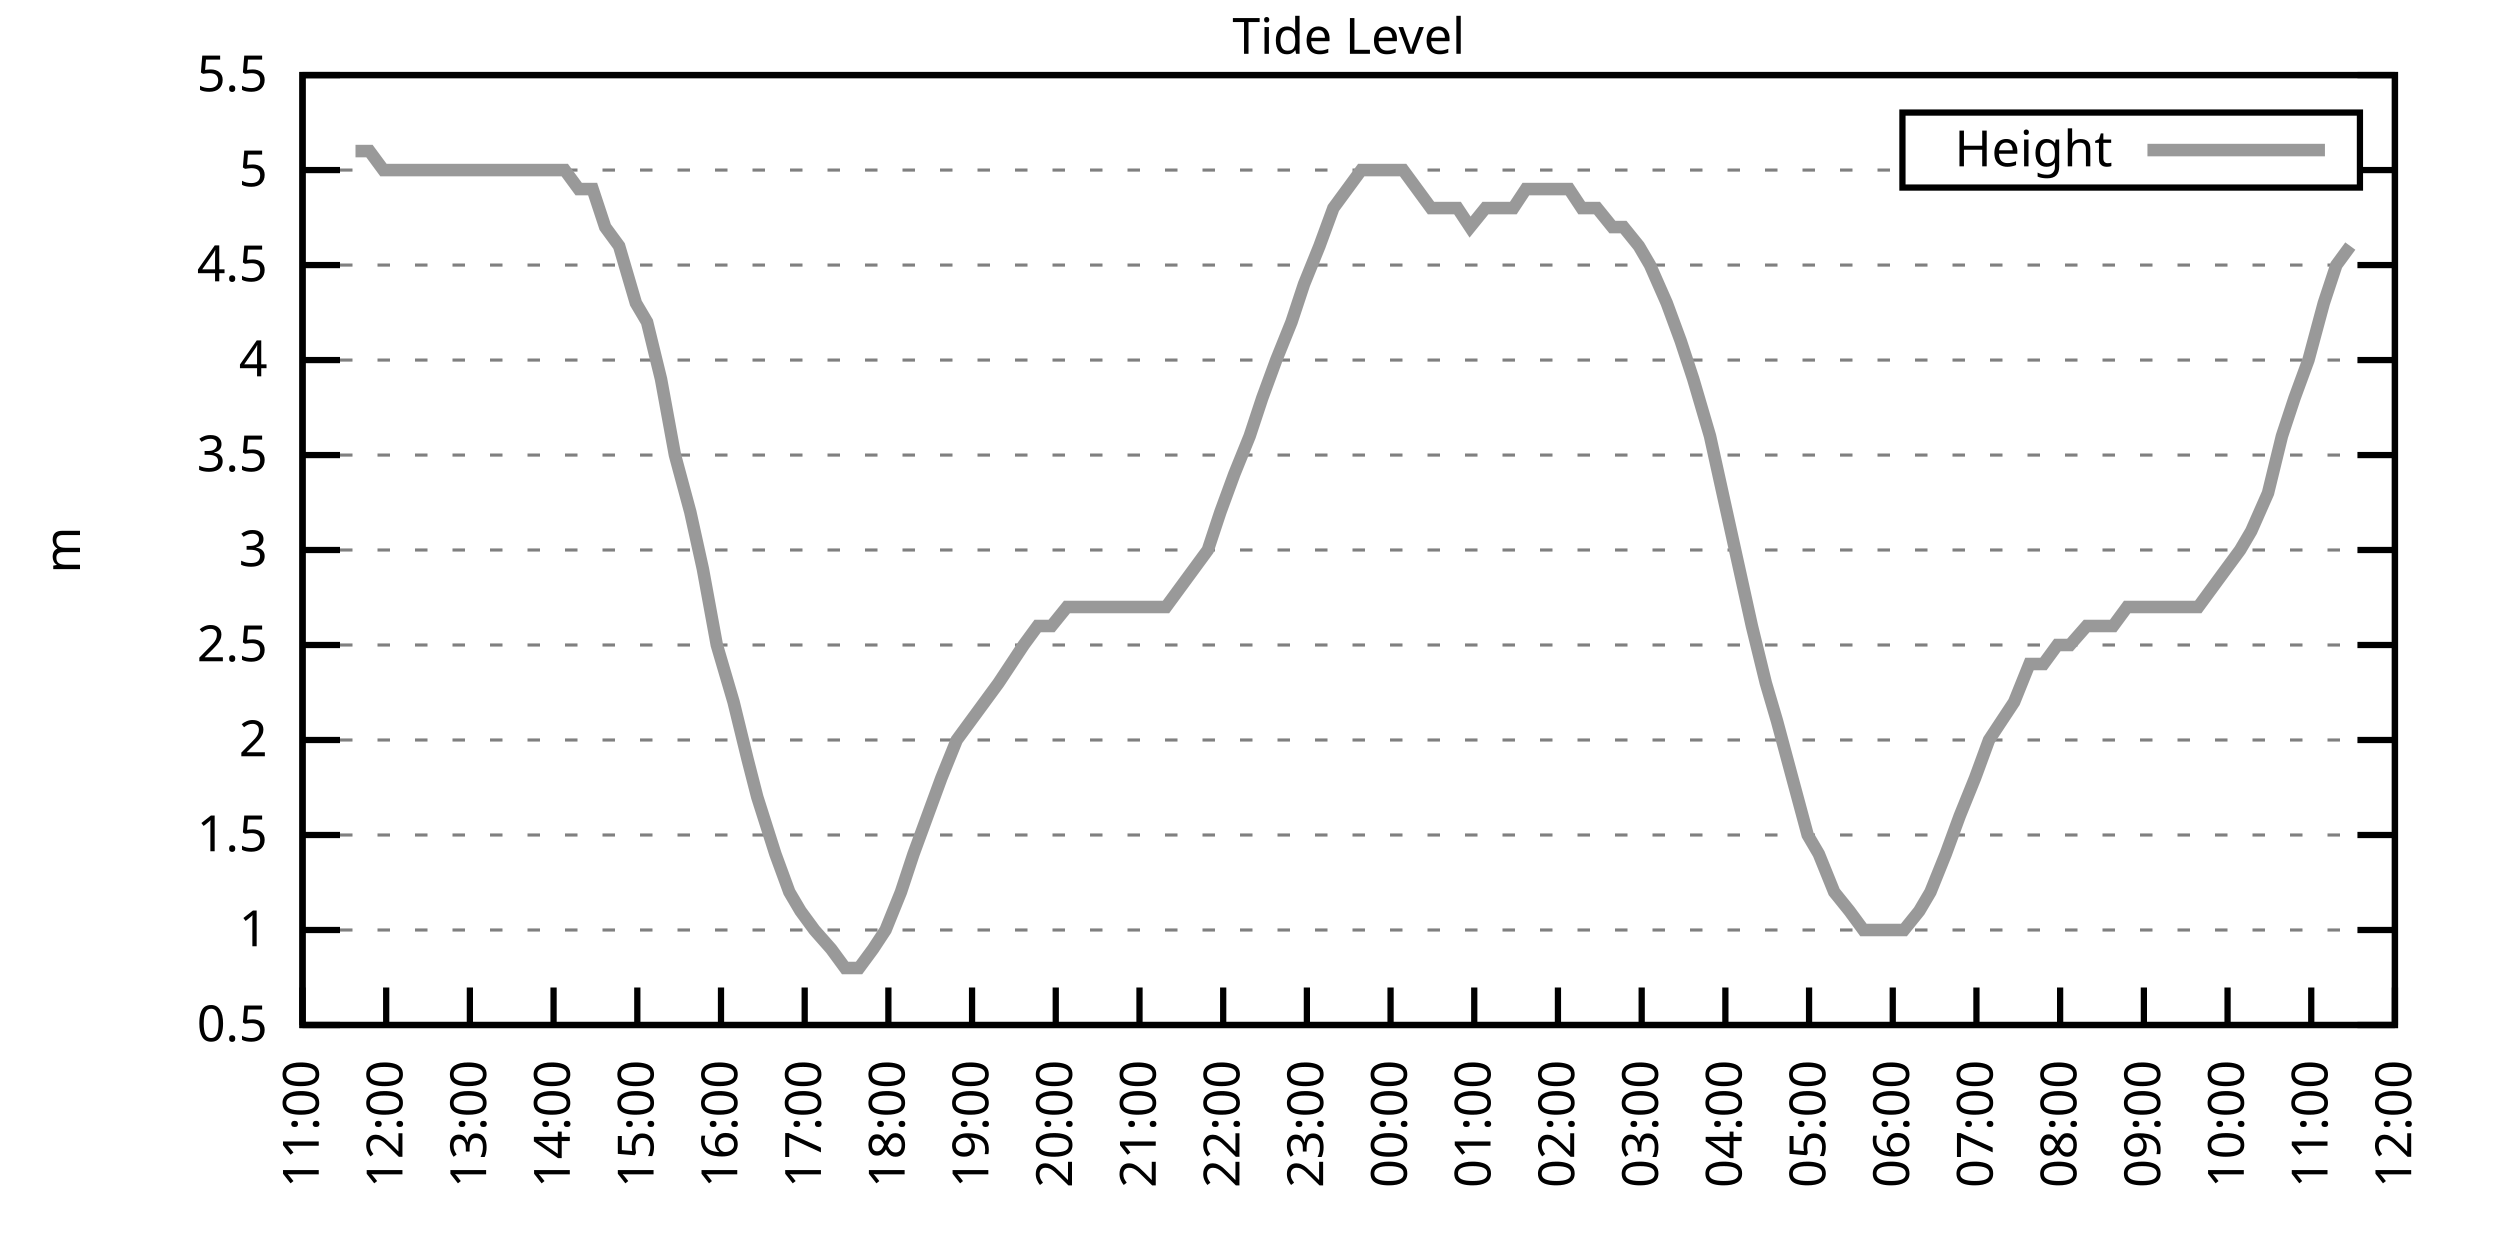
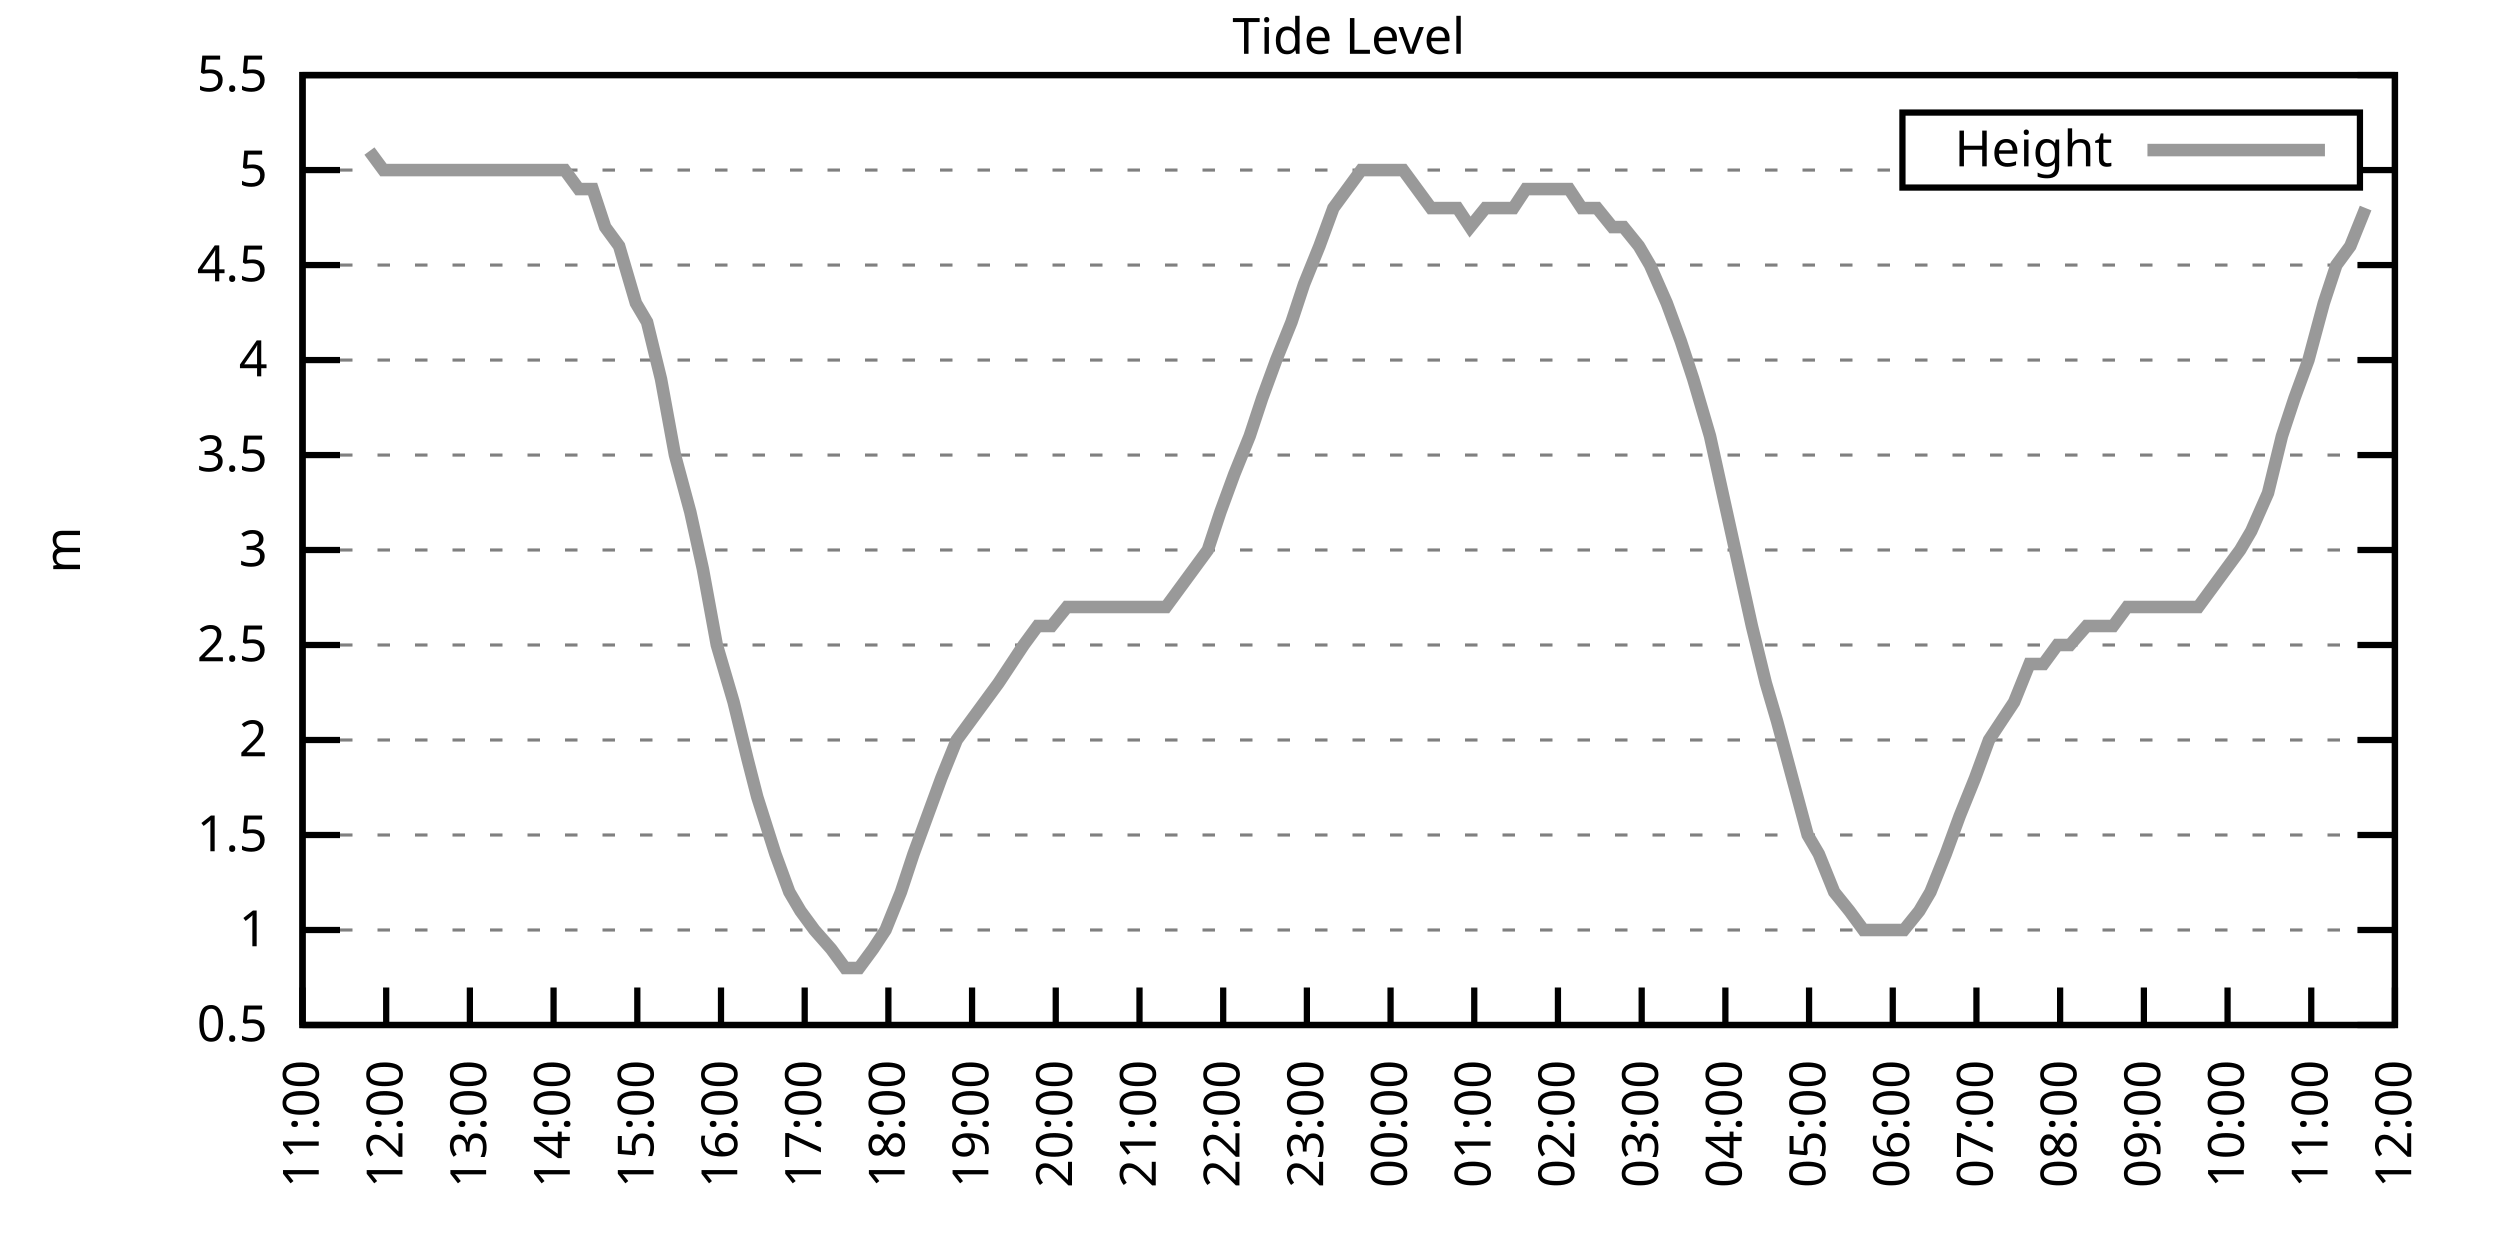
<svg xmlns="http://www.w3.org/2000/svg" xmlns:xlink="http://www.w3.org/1999/xlink" width="400" height="200" viewBox="0 0 400 200">
  <g id="gnuplot_canvas">
    <rect x="0" y="0" width="400" height="200" fill="none" />
    <defs>
      <circle id="gpDot" r="0.5" stroke-width="0.5" stroke="currentColor" />
      <path id="gpPt0" stroke-width="0.333" stroke="currentColor" d="M-1,0 h2 M0,-1 v2" />
      <path id="gpPt1" stroke-width="0.333" stroke="currentColor" d="M-1,-1 L1,1 M1,-1 L-1,1" />
      <path id="gpPt2" stroke-width="0.333" stroke="currentColor" d="M-1,0 L1,0 M0,-1 L0,1 M-1,-1 L1,1 M-1,1 L1,-1" />
      <rect id="gpPt3" stroke-width="0.333" stroke="currentColor" x="-1" y="-1" width="2" height="2" />
      <rect id="gpPt4" stroke-width="0.333" stroke="currentColor" fill="currentColor" x="-1" y="-1" width="2" height="2" />
      <circle id="gpPt5" stroke-width="0.333" stroke="currentColor" cx="0" cy="0" r="1" />
      <use xlink:href="#gpPt5" id="gpPt6" fill="currentColor" stroke="none" />
      <path id="gpPt7" stroke-width="0.333" stroke="currentColor" d="M0,-1.33 L-1.33,0.67 L1.33,0.67 z" />
      <use xlink:href="#gpPt7" id="gpPt8" fill="currentColor" stroke="none" />
      <use xlink:href="#gpPt7" id="gpPt9" stroke="currentColor" transform="rotate(180)" />
      <use xlink:href="#gpPt9" id="gpPt10" fill="currentColor" stroke="none" />
      <use xlink:href="#gpPt3" id="gpPt11" stroke="currentColor" transform="rotate(45)" />
      <use xlink:href="#gpPt11" id="gpPt12" fill="currentColor" stroke="none" />
      <path id="gpPt13" stroke-width="0.333" stroke="currentColor" d="M0,1.330 L1.265,0.411 L0.782,-1.067 L-0.782,-1.076 L-1.265,0.411 z" />
      <use xlink:href="#gpPt13" id="gpPt14" fill="currentColor" stroke="none" />
      <filter id="textbox" filterUnits="objectBoundingBox" x="0" y="0" height="1" width="1">
        <feFlood flood-color="white" flood-opacity="1" result="bgnd" />
        <feComposite in="SourceGraphic" in2="bgnd" operator="atop" />
      </filter>
      <filter id="greybox" filterUnits="objectBoundingBox" x="0" y="0" height="1" width="1">
        <feFlood flood-color="lightgrey" flood-opacity="1" result="grey" />
        <feComposite in="SourceGraphic" in2="grey" operator="atop" />
      </filter>
    </defs>
    <g fill="none" color="white" stroke="currentColor" stroke-width="1.00" stroke-linecap="butt" stroke-linejoin="miter">
</g>
    <g fill="none" color="black" stroke="currentColor" stroke-width="1.00" stroke-linecap="butt" stroke-linejoin="miter">
      <g stroke="none" shape-rendering="crispEdges">
        <polygon fill="rgb(255, 255, 255)" points="48.40,164.00 383.18,164.00 383.18,12.02 48.40,12.02 " />
      </g>
    </g>
    <g fill="none" color="black" stroke="currentColor" stroke-width="1.00" stroke-linecap="butt" stroke-linejoin="miter">
</g>
    <g fill="none" color="black" stroke="black" stroke-width="0.50" stroke-linecap="butt" stroke-linejoin="miter">
</g>
    <g fill="none" color="gray" stroke="currentColor" stroke-width="0.50" stroke-linecap="butt" stroke-linejoin="miter">
      <path stroke="gray" stroke-dasharray="2,4" class="gridline" d="M48.40,164.00 L383.19,164.00  " />
    </g>
    <g fill="none" color="gray" stroke="gray" stroke-width="1.00" stroke-linecap="butt" stroke-linejoin="miter">
</g>
    <g fill="none" color="black" stroke="currentColor" stroke-width="1.00" stroke-linecap="butt" stroke-linejoin="miter">
      <path stroke="black" d="M48.40,164.00 L54.40,164.00 M383.19,164.00 L377.19,164.00  " />
      <g transform="translate(42.80,166.60)" stroke="none" fill="black" font-family="Sans" font-size="8.00" text-anchor="end">
        <text>
          <tspan font-family="Sans"> 0.5</tspan>
        </text>
      </g>
    </g>
    <g fill="none" color="black" stroke="currentColor" stroke-width="1.00" stroke-linecap="butt" stroke-linejoin="miter">
</g>
    <g fill="none" color="black" stroke="black" stroke-width="0.50" stroke-linecap="butt" stroke-linejoin="miter">
</g>
    <g fill="none" color="gray" stroke="currentColor" stroke-width="0.50" stroke-linecap="butt" stroke-linejoin="miter">
      <path stroke="gray" stroke-dasharray="2,4" class="gridline" d="M48.40,148.80 L383.19,148.80  " />
    </g>
    <g fill="none" color="gray" stroke="gray" stroke-width="1.00" stroke-linecap="butt" stroke-linejoin="miter">
</g>
    <g fill="none" color="black" stroke="currentColor" stroke-width="1.00" stroke-linecap="butt" stroke-linejoin="miter">
      <path stroke="black" d="M48.40,148.80 L54.40,148.80 M383.19,148.80 L377.19,148.80  " />
      <g transform="translate(42.80,151.40)" stroke="none" fill="black" font-family="Sans" font-size="8.00" text-anchor="end">
        <text>
          <tspan font-family="Sans"> 1</tspan>
        </text>
      </g>
    </g>
    <g fill="none" color="black" stroke="currentColor" stroke-width="1.00" stroke-linecap="butt" stroke-linejoin="miter">
</g>
    <g fill="none" color="black" stroke="black" stroke-width="0.50" stroke-linecap="butt" stroke-linejoin="miter">
</g>
    <g fill="none" color="gray" stroke="currentColor" stroke-width="0.50" stroke-linecap="butt" stroke-linejoin="miter">
      <path stroke="gray" stroke-dasharray="2,4" class="gridline" d="M48.40,133.60 L383.19,133.60  " />
    </g>
    <g fill="none" color="gray" stroke="gray" stroke-width="1.00" stroke-linecap="butt" stroke-linejoin="miter">
</g>
    <g fill="none" color="black" stroke="currentColor" stroke-width="1.00" stroke-linecap="butt" stroke-linejoin="miter">
      <path stroke="black" d="M48.40,133.60 L54.40,133.60 M383.19,133.60 L377.19,133.60  " />
      <g transform="translate(42.80,136.20)" stroke="none" fill="black" font-family="Sans" font-size="8.00" text-anchor="end">
        <text>
          <tspan font-family="Sans"> 1.5</tspan>
        </text>
      </g>
    </g>
    <g fill="none" color="black" stroke="currentColor" stroke-width="1.00" stroke-linecap="butt" stroke-linejoin="miter">
</g>
    <g fill="none" color="black" stroke="black" stroke-width="0.50" stroke-linecap="butt" stroke-linejoin="miter">
</g>
    <g fill="none" color="gray" stroke="currentColor" stroke-width="0.50" stroke-linecap="butt" stroke-linejoin="miter">
      <path stroke="gray" stroke-dasharray="2,4" class="gridline" d="M48.40,118.40 L383.19,118.40  " />
    </g>
    <g fill="none" color="gray" stroke="gray" stroke-width="1.00" stroke-linecap="butt" stroke-linejoin="miter">
</g>
    <g fill="none" color="black" stroke="currentColor" stroke-width="1.00" stroke-linecap="butt" stroke-linejoin="miter">
      <path stroke="black" d="M48.40,118.40 L54.40,118.40 M383.19,118.40 L377.19,118.40  " />
      <g transform="translate(42.80,121.00)" stroke="none" fill="black" font-family="Sans" font-size="8.00" text-anchor="end">
        <text>
          <tspan font-family="Sans"> 2</tspan>
        </text>
      </g>
    </g>
    <g fill="none" color="black" stroke="currentColor" stroke-width="1.00" stroke-linecap="butt" stroke-linejoin="miter">
</g>
    <g fill="none" color="black" stroke="black" stroke-width="0.50" stroke-linecap="butt" stroke-linejoin="miter">
</g>
    <g fill="none" color="gray" stroke="currentColor" stroke-width="0.50" stroke-linecap="butt" stroke-linejoin="miter">
      <path stroke="gray" stroke-dasharray="2,4" class="gridline" d="M48.40,103.20 L383.19,103.20  " />
    </g>
    <g fill="none" color="gray" stroke="gray" stroke-width="1.00" stroke-linecap="butt" stroke-linejoin="miter">
</g>
    <g fill="none" color="black" stroke="currentColor" stroke-width="1.00" stroke-linecap="butt" stroke-linejoin="miter">
      <path stroke="black" d="M48.40,103.20 L54.40,103.20 M383.19,103.20 L377.19,103.20  " />
      <g transform="translate(42.80,105.80)" stroke="none" fill="black" font-family="Sans" font-size="8.00" text-anchor="end">
        <text>
          <tspan font-family="Sans"> 2.5</tspan>
        </text>
      </g>
    </g>
    <g fill="none" color="black" stroke="currentColor" stroke-width="1.00" stroke-linecap="butt" stroke-linejoin="miter">
</g>
    <g fill="none" color="black" stroke="black" stroke-width="0.50" stroke-linecap="butt" stroke-linejoin="miter">
</g>
    <g fill="none" color="gray" stroke="currentColor" stroke-width="0.50" stroke-linecap="butt" stroke-linejoin="miter">
      <path stroke="gray" stroke-dasharray="2,4" class="gridline" d="M48.40,88.00 L383.19,88.00  " />
    </g>
    <g fill="none" color="gray" stroke="gray" stroke-width="1.00" stroke-linecap="butt" stroke-linejoin="miter">
</g>
    <g fill="none" color="black" stroke="currentColor" stroke-width="1.00" stroke-linecap="butt" stroke-linejoin="miter">
      <path stroke="black" d="M48.40,88.00 L54.40,88.00 M383.19,88.00 L377.19,88.00  " />
      <g transform="translate(42.80,90.60)" stroke="none" fill="black" font-family="Sans" font-size="8.00" text-anchor="end">
        <text>
          <tspan font-family="Sans"> 3</tspan>
        </text>
      </g>
    </g>
    <g fill="none" color="black" stroke="currentColor" stroke-width="1.00" stroke-linecap="butt" stroke-linejoin="miter">
</g>
    <g fill="none" color="black" stroke="black" stroke-width="0.50" stroke-linecap="butt" stroke-linejoin="miter">
</g>
    <g fill="none" color="gray" stroke="currentColor" stroke-width="0.50" stroke-linecap="butt" stroke-linejoin="miter">
      <path stroke="gray" stroke-dasharray="2,4" class="gridline" d="M48.40,72.81 L383.19,72.81  " />
    </g>
    <g fill="none" color="gray" stroke="gray" stroke-width="1.00" stroke-linecap="butt" stroke-linejoin="miter">
</g>
    <g fill="none" color="black" stroke="currentColor" stroke-width="1.00" stroke-linecap="butt" stroke-linejoin="miter">
      <path stroke="black" d="M48.40,72.81 L54.40,72.81 M383.19,72.81 L377.19,72.81  " />
      <g transform="translate(42.80,75.41)" stroke="none" fill="black" font-family="Sans" font-size="8.00" text-anchor="end">
        <text>
          <tspan font-family="Sans"> 3.5</tspan>
        </text>
      </g>
    </g>
    <g fill="none" color="black" stroke="currentColor" stroke-width="1.00" stroke-linecap="butt" stroke-linejoin="miter">
</g>
    <g fill="none" color="black" stroke="black" stroke-width="0.50" stroke-linecap="butt" stroke-linejoin="miter">
</g>
    <g fill="none" color="gray" stroke="currentColor" stroke-width="0.50" stroke-linecap="butt" stroke-linejoin="miter">
      <path stroke="gray" stroke-dasharray="2,4" class="gridline" d="M48.40,57.61 L383.19,57.61  " />
    </g>
    <g fill="none" color="gray" stroke="gray" stroke-width="1.00" stroke-linecap="butt" stroke-linejoin="miter">
</g>
    <g fill="none" color="black" stroke="currentColor" stroke-width="1.00" stroke-linecap="butt" stroke-linejoin="miter">
      <path stroke="black" d="M48.40,57.61 L54.40,57.61 M383.19,57.61 L377.19,57.61  " />
      <g transform="translate(42.80,60.21)" stroke="none" fill="black" font-family="Sans" font-size="8.00" text-anchor="end">
        <text>
          <tspan font-family="Sans"> 4</tspan>
        </text>
      </g>
    </g>
    <g fill="none" color="black" stroke="currentColor" stroke-width="1.00" stroke-linecap="butt" stroke-linejoin="miter">
</g>
    <g fill="none" color="black" stroke="black" stroke-width="0.50" stroke-linecap="butt" stroke-linejoin="miter">
</g>
    <g fill="none" color="gray" stroke="currentColor" stroke-width="0.50" stroke-linecap="butt" stroke-linejoin="miter">
      <path stroke="gray" stroke-dasharray="2,4" class="gridline" d="M48.40,42.41 L383.19,42.41  " />
    </g>
    <g fill="none" color="gray" stroke="gray" stroke-width="1.00" stroke-linecap="butt" stroke-linejoin="miter">
</g>
    <g fill="none" color="black" stroke="currentColor" stroke-width="1.00" stroke-linecap="butt" stroke-linejoin="miter">
      <path stroke="black" d="M48.40,42.41 L54.40,42.41 M383.19,42.41 L377.19,42.41  " />
      <g transform="translate(42.80,45.01)" stroke="none" fill="black" font-family="Sans" font-size="8.00" text-anchor="end">
        <text>
          <tspan font-family="Sans"> 4.5</tspan>
        </text>
      </g>
    </g>
    <g fill="none" color="black" stroke="currentColor" stroke-width="1.00" stroke-linecap="butt" stroke-linejoin="miter">
</g>
    <g fill="none" color="black" stroke="black" stroke-width="0.50" stroke-linecap="butt" stroke-linejoin="miter">
</g>
    <g fill="none" color="gray" stroke="currentColor" stroke-width="0.50" stroke-linecap="butt" stroke-linejoin="miter">
      <path stroke="gray" stroke-dasharray="2,4" class="gridline" d="M48.40,27.21 L304.39,27.21 M377.59,27.21 L383.19,27.21  " />
    </g>
    <g fill="none" color="gray" stroke="gray" stroke-width="1.00" stroke-linecap="butt" stroke-linejoin="miter">
</g>
    <g fill="none" color="black" stroke="currentColor" stroke-width="1.00" stroke-linecap="butt" stroke-linejoin="miter">
      <path stroke="black" d="M48.40,27.21 L54.40,27.21 M383.19,27.21 L377.19,27.21  " />
      <g transform="translate(42.80,29.81)" stroke="none" fill="black" font-family="Sans" font-size="8.00" text-anchor="end">
        <text>
          <tspan font-family="Sans"> 5</tspan>
        </text>
      </g>
    </g>
    <g fill="none" color="black" stroke="currentColor" stroke-width="1.00" stroke-linecap="butt" stroke-linejoin="miter">
</g>
    <g fill="none" color="black" stroke="black" stroke-width="0.50" stroke-linecap="butt" stroke-linejoin="miter">
</g>
    <g fill="none" color="gray" stroke="currentColor" stroke-width="0.50" stroke-linecap="butt" stroke-linejoin="miter">
      <path stroke="gray" stroke-dasharray="2,4" class="gridline" d="M48.40,12.01 L383.19,12.01  " />
    </g>
    <g fill="none" color="gray" stroke="gray" stroke-width="1.00" stroke-linecap="butt" stroke-linejoin="miter">
</g>
    <g fill="none" color="black" stroke="currentColor" stroke-width="1.00" stroke-linecap="butt" stroke-linejoin="miter">
      <path stroke="black" d="M48.40,12.01 L54.40,12.01 M383.19,12.01 L377.19,12.01  " />
      <g transform="translate(42.80,14.61)" stroke="none" fill="black" font-family="Sans" font-size="8.00" text-anchor="end">
        <text>
          <tspan font-family="Sans"> 5.5</tspan>
        </text>
      </g>
    </g>
    <g fill="none" color="black" stroke="currentColor" stroke-width="1.00" stroke-linecap="butt" stroke-linejoin="miter">
      <path stroke="black" d="M48.40,164.00 L48.40,158.00  " />
      <g transform="translate(51.00,169.60) rotate(270.00)" stroke="none" fill="black" font-family="Sans" font-size="8.00" text-anchor="end">
        <text>
          <tspan font-family="Sans">11:00</tspan>
        </text>
      </g>
    </g>
    <g fill="none" color="black" stroke="currentColor" stroke-width="1.00" stroke-linecap="butt" stroke-linejoin="miter">
      <path stroke="black" d="M61.79,164.00 L61.79,158.00  " />
      <g transform="translate(64.39,169.60) rotate(270.00)" stroke="none" fill="black" font-family="Sans" font-size="8.00" text-anchor="end">
        <text>
          <tspan font-family="Sans">12:00</tspan>
        </text>
      </g>
    </g>
    <g fill="none" color="black" stroke="currentColor" stroke-width="1.00" stroke-linecap="butt" stroke-linejoin="miter">
      <path stroke="black" d="M75.18,164.00 L75.18,158.00  " />
      <g transform="translate(77.78,169.60) rotate(270.00)" stroke="none" fill="black" font-family="Sans" font-size="8.00" text-anchor="end">
        <text>
          <tspan font-family="Sans">13:00</tspan>
        </text>
      </g>
    </g>
    <g fill="none" color="black" stroke="currentColor" stroke-width="1.00" stroke-linecap="butt" stroke-linejoin="miter">
      <path stroke="black" d="M88.57,164.00 L88.57,158.00  " />
      <g transform="translate(91.17,169.60) rotate(270.00)" stroke="none" fill="black" font-family="Sans" font-size="8.00" text-anchor="end">
        <text>
          <tspan font-family="Sans">14:00</tspan>
        </text>
      </g>
    </g>
    <g fill="none" color="black" stroke="currentColor" stroke-width="1.00" stroke-linecap="butt" stroke-linejoin="miter">
      <path stroke="black" d="M101.97,164.00 L101.97,158.00  " />
      <g transform="translate(104.57,169.60) rotate(270.00)" stroke="none" fill="black" font-family="Sans" font-size="8.00" text-anchor="end">
        <text>
          <tspan font-family="Sans">15:00</tspan>
        </text>
      </g>
    </g>
    <g fill="none" color="black" stroke="currentColor" stroke-width="1.00" stroke-linecap="butt" stroke-linejoin="miter">
      <path stroke="black" d="M115.36,164.00 L115.36,158.00  " />
      <g transform="translate(117.96,169.60) rotate(270.00)" stroke="none" fill="black" font-family="Sans" font-size="8.00" text-anchor="end">
        <text>
          <tspan font-family="Sans">16:00</tspan>
        </text>
      </g>
    </g>
    <g fill="none" color="black" stroke="currentColor" stroke-width="1.00" stroke-linecap="butt" stroke-linejoin="miter">
      <path stroke="black" d="M128.75,164.00 L128.75,158.00  " />
      <g transform="translate(131.35,169.60) rotate(270.00)" stroke="none" fill="black" font-family="Sans" font-size="8.00" text-anchor="end">
        <text>
          <tspan font-family="Sans">17:00</tspan>
        </text>
      </g>
    </g>
    <g fill="none" color="black" stroke="currentColor" stroke-width="1.00" stroke-linecap="butt" stroke-linejoin="miter">
      <path stroke="black" d="M142.14,164.00 L142.14,158.00  " />
      <g transform="translate(144.74,169.60) rotate(270.00)" stroke="none" fill="black" font-family="Sans" font-size="8.00" text-anchor="end">
        <text>
          <tspan font-family="Sans">18:00</tspan>
        </text>
      </g>
    </g>
    <g fill="none" color="black" stroke="currentColor" stroke-width="1.00" stroke-linecap="butt" stroke-linejoin="miter">
      <path stroke="black" d="M155.53,164.00 L155.53,158.00  " />
      <g transform="translate(158.13,169.60) rotate(270.00)" stroke="none" fill="black" font-family="Sans" font-size="8.00" text-anchor="end">
        <text>
          <tspan font-family="Sans">19:00</tspan>
        </text>
      </g>
    </g>
    <g fill="none" color="black" stroke="currentColor" stroke-width="1.00" stroke-linecap="butt" stroke-linejoin="miter">
      <path stroke="black" d="M168.92,164.00 L168.92,158.00  " />
      <g transform="translate(171.52,169.60) rotate(270.00)" stroke="none" fill="black" font-family="Sans" font-size="8.00" text-anchor="end">
        <text>
          <tspan font-family="Sans">20:00</tspan>
        </text>
      </g>
    </g>
    <g fill="none" color="black" stroke="currentColor" stroke-width="1.00" stroke-linecap="butt" stroke-linejoin="miter">
      <path stroke="black" d="M182.32,164.00 L182.32,158.00  " />
      <g transform="translate(184.92,169.60) rotate(270.00)" stroke="none" fill="black" font-family="Sans" font-size="8.00" text-anchor="end">
        <text>
          <tspan font-family="Sans">21:00</tspan>
        </text>
      </g>
    </g>
    <g fill="none" color="black" stroke="currentColor" stroke-width="1.00" stroke-linecap="butt" stroke-linejoin="miter">
      <path stroke="black" d="M195.71,164.00 L195.71,158.00  " />
      <g transform="translate(198.31,169.60) rotate(270.00)" stroke="none" fill="black" font-family="Sans" font-size="8.00" text-anchor="end">
        <text>
          <tspan font-family="Sans">22:00</tspan>
        </text>
      </g>
    </g>
    <g fill="none" color="black" stroke="currentColor" stroke-width="1.00" stroke-linecap="butt" stroke-linejoin="miter">
      <path stroke="black" d="M209.10,164.00 L209.10,158.00  " />
      <g transform="translate(211.70,169.60) rotate(270.00)" stroke="none" fill="black" font-family="Sans" font-size="8.00" text-anchor="end">
        <text>
          <tspan font-family="Sans">23:00</tspan>
        </text>
      </g>
    </g>
    <g fill="none" color="black" stroke="currentColor" stroke-width="1.00" stroke-linecap="butt" stroke-linejoin="miter">
      <path stroke="black" d="M222.49,164.00 L222.49,158.00  " />
      <g transform="translate(225.09,169.60) rotate(270.00)" stroke="none" fill="black" font-family="Sans" font-size="8.00" text-anchor="end">
        <text>
          <tspan font-family="Sans">00:00</tspan>
        </text>
      </g>
    </g>
    <g fill="none" color="black" stroke="currentColor" stroke-width="1.00" stroke-linecap="butt" stroke-linejoin="miter">
      <path stroke="black" d="M235.88,164.00 L235.88,158.00  " />
      <g transform="translate(238.48,169.60) rotate(270.00)" stroke="none" fill="black" font-family="Sans" font-size="8.00" text-anchor="end">
        <text>
          <tspan font-family="Sans">01:00</tspan>
        </text>
      </g>
    </g>
    <g fill="none" color="black" stroke="currentColor" stroke-width="1.00" stroke-linecap="butt" stroke-linejoin="miter">
      <path stroke="black" d="M249.27,164.00 L249.27,158.00  " />
      <g transform="translate(251.87,169.60) rotate(270.00)" stroke="none" fill="black" font-family="Sans" font-size="8.00" text-anchor="end">
        <text>
          <tspan font-family="Sans">02:00</tspan>
        </text>
      </g>
    </g>
    <g fill="none" color="black" stroke="currentColor" stroke-width="1.00" stroke-linecap="butt" stroke-linejoin="miter">
      <path stroke="black" d="M262.67,164.00 L262.67,158.00  " />
      <g transform="translate(265.27,169.60) rotate(270.00)" stroke="none" fill="black" font-family="Sans" font-size="8.00" text-anchor="end">
        <text>
          <tspan font-family="Sans">03:00</tspan>
        </text>
      </g>
    </g>
    <g fill="none" color="black" stroke="currentColor" stroke-width="1.00" stroke-linecap="butt" stroke-linejoin="miter">
      <path stroke="black" d="M276.06,164.00 L276.06,158.00  " />
      <g transform="translate(278.66,169.60) rotate(270.00)" stroke="none" fill="black" font-family="Sans" font-size="8.00" text-anchor="end">
        <text>
          <tspan font-family="Sans">04:00</tspan>
        </text>
      </g>
    </g>
    <g fill="none" color="black" stroke="currentColor" stroke-width="1.00" stroke-linecap="butt" stroke-linejoin="miter">
      <path stroke="black" d="M289.45,164.00 L289.45,158.00  " />
      <g transform="translate(292.05,169.60) rotate(270.00)" stroke="none" fill="black" font-family="Sans" font-size="8.00" text-anchor="end">
        <text>
          <tspan font-family="Sans">05:00</tspan>
        </text>
      </g>
    </g>
    <g fill="none" color="black" stroke="currentColor" stroke-width="1.00" stroke-linecap="butt" stroke-linejoin="miter">
      <path stroke="black" d="M302.84,164.00 L302.84,158.00  " />
      <g transform="translate(305.44,169.60) rotate(270.00)" stroke="none" fill="black" font-family="Sans" font-size="8.00" text-anchor="end">
        <text>
          <tspan font-family="Sans">06:00</tspan>
        </text>
      </g>
    </g>
    <g fill="none" color="black" stroke="currentColor" stroke-width="1.00" stroke-linecap="butt" stroke-linejoin="miter">
      <path stroke="black" d="M316.23,164.00 L316.23,158.00  " />
      <g transform="translate(318.83,169.60) rotate(270.00)" stroke="none" fill="black" font-family="Sans" font-size="8.00" text-anchor="end">
        <text>
          <tspan font-family="Sans">07:00</tspan>
        </text>
      </g>
    </g>
    <g fill="none" color="black" stroke="currentColor" stroke-width="1.00" stroke-linecap="butt" stroke-linejoin="miter">
      <path stroke="black" d="M329.62,164.00 L329.62,158.00  " />
      <g transform="translate(332.22,169.60) rotate(270.00)" stroke="none" fill="black" font-family="Sans" font-size="8.00" text-anchor="end">
        <text>
          <tspan font-family="Sans">08:00</tspan>
        </text>
      </g>
    </g>
    <g fill="none" color="black" stroke="currentColor" stroke-width="1.00" stroke-linecap="butt" stroke-linejoin="miter">
      <path stroke="black" d="M343.02,164.00 L343.02,158.00  " />
      <g transform="translate(345.62,169.60) rotate(270.00)" stroke="none" fill="black" font-family="Sans" font-size="8.00" text-anchor="end">
        <text>
          <tspan font-family="Sans">09:00</tspan>
        </text>
      </g>
    </g>
    <g fill="none" color="black" stroke="currentColor" stroke-width="1.00" stroke-linecap="butt" stroke-linejoin="miter">
      <path stroke="black" d="M356.41,164.00 L356.41,158.00  " />
      <g transform="translate(359.01,169.60) rotate(270.00)" stroke="none" fill="black" font-family="Sans" font-size="8.00" text-anchor="end">
        <text>
          <tspan font-family="Sans">10:00</tspan>
        </text>
      </g>
    </g>
    <g fill="none" color="black" stroke="currentColor" stroke-width="1.00" stroke-linecap="butt" stroke-linejoin="miter">
      <path stroke="black" d="M369.80,164.00 L369.80,158.00  " />
      <g transform="translate(372.40,169.60) rotate(270.00)" stroke="none" fill="black" font-family="Sans" font-size="8.00" text-anchor="end">
        <text>
          <tspan font-family="Sans">11:00</tspan>
        </text>
      </g>
    </g>
    <g fill="none" color="black" stroke="currentColor" stroke-width="1.00" stroke-linecap="butt" stroke-linejoin="miter">
      <path stroke="black" d="M383.19,164.00 L383.19,158.00  " />
      <g transform="translate(385.79,169.60) rotate(270.00)" stroke="none" fill="black" font-family="Sans" font-size="8.00" text-anchor="end">
        <text>
          <tspan font-family="Sans">12:00</tspan>
        </text>
      </g>
    </g>
    <g fill="none" color="black" stroke="currentColor" stroke-width="1.00" stroke-linecap="butt" stroke-linejoin="miter">
</g>
    <g fill="none" color="black" stroke="currentColor" stroke-width="1.00" stroke-linecap="butt" stroke-linejoin="miter">
      <path stroke="black" d="M48.40,12.01 L48.40,164.00 L383.19,164.00 L383.19,12.01 L48.40,12.01 Z  " />
    </g>
    <g fill="none" color="black" stroke="currentColor" stroke-width="1.00" stroke-linecap="butt" stroke-linejoin="miter">
</g>
    <g fill="none" color="black" stroke="currentColor" stroke-width="1.00" stroke-linecap="butt" stroke-linejoin="miter">
      <path stroke="black" d="M304.39,30.01 L304.39,18.01 L377.59,18.01 L377.59,30.01 L304.39,30.01 Z  " />
    </g>
    <g id="Tide_level_plot_1">
      <g fill="none" color="white" stroke="black" stroke-width="2.00" stroke-linecap="butt" stroke-linejoin="miter">
</g>
      <g fill="none" color="black" stroke="currentColor" stroke-width="2.00" stroke-linecap="butt" stroke-linejoin="miter">
        <g transform="translate(337.99,26.61)" stroke="none" fill="black" font-family="Sans" font-size="8.00" text-anchor="end">
          <text>
            <tspan font-family="Sans">Height</tspan>
          </text>
        </g>
      </g>
      <g fill="none" color="black" stroke="currentColor" stroke-width="2.00" stroke-linecap="butt" stroke-linejoin="miter">
-         <path stroke="rgb(153, 153, 153)" d="M343.59,24.01 L371.99,24.01 M56.88,24.17 L59.11,24.17 L61.35,27.21 L63.13,27.21 L66.03,27.21 L68.26,27.21   L70.27,27.21 L72.50,27.21 L74.74,27.21 L76.75,27.21 L79.20,27.21 L81.21,27.21 L83.66,27.21 L86.12,27.21   L88.35,27.21 L90.36,27.21 L92.59,30.25 L94.82,30.25 L96.83,36.33 L99.06,39.37 L101.74,48.49 L103.53,51.53   L105.76,60.65 L107.99,72.81 L110.45,81.93 L112.46,91.04 L114.69,103.20 L117.37,112.32 L119.60,121.44 L121.16,127.52   L124.06,136.64 L126.29,142.72 L128.08,145.76 L130.31,148.80 L132.99,151.84 L135.22,154.88 L137.45,154.88 L139.69,151.84   L141.69,148.80 L144.15,142.72 L146.16,136.64 L148.39,130.56 L150.62,124.48 L153.08,118.40 L155.31,115.36 L157.54,112.32   L159.77,109.28 L161.78,106.24 L163.79,103.20 L166.02,100.16 L168.25,100.16 L170.71,97.12 L172.72,97.12 L174.95,97.12   L177.18,97.12 L179.64,97.12 L182.09,97.12 L183.66,97.12 L186.56,97.12 L188.79,94.08 L191.02,91.04 L193.25,88.00   L195.26,81.93 L197.49,75.85 L199.95,69.77 L201.96,63.69 L204.19,57.61 L206.64,51.53 L208.65,45.45 L211.11,39.37   L213.34,33.29 L215.57,30.25 L217.80,27.21 L220.04,27.21 L222.27,27.21 L224.50,27.21 L226.73,30.25 L228.96,33.29   L230.53,33.29 L233.20,33.29 L235.21,36.33 L237.67,33.29 L239.68,33.29 L242.13,33.29 L244.14,30.25 L246.82,30.25   L249.05,30.25 L251.06,30.25 L253.07,33.29 L255.52,33.29 L257.98,36.33 L259.76,36.33 L262.22,39.37 L264.00,42.41   L266.68,48.49 L268.92,54.57 L270.92,60.65 L273.60,69.77 L275.61,78.89 L277.62,88.00 L280.30,100.16 L282.53,109.28   L284.32,115.36 L286.77,124.48 L289.23,133.60 L291.01,136.64 L293.47,142.72 L295.92,145.76 L298.15,148.80 L300.39,148.80   L302.17,148.80 L304.63,148.80 L307.08,145.76 L308.87,142.72 L311.32,136.64 L313.55,130.56 L316.01,124.48 L318.24,118.40   L320.25,115.36 L322.26,112.32 L324.71,106.24 L326.95,106.24 L329.18,103.20 L331.19,103.20 L333.86,100.16 L336.10,100.16   L338.10,100.16 L340.34,97.12 L342.57,97.12 L344.80,97.12 L346.81,97.12 L349.04,97.12 L351.72,97.12 L353.95,94.08   L356.18,91.04 L358.42,88.00 L360.20,84.97 L362.88,78.89 L365.11,69.77 L367.12,63.69 L369.35,57.61 L371.81,48.49   L373.82,42.41 L376.05,39.37  " />
+         <path stroke="rgb(153, 153, 153)" d="M343.59,24.01 L371.99,24.01 M59.11,24.17 L61.35,27.21 L63.13,27.21 L66.03,27.21 L68.26,27.21 L70.27,27.21   L72.50,27.21 L74.74,27.21 L76.75,27.21 L79.20,27.21 L81.21,27.21 L83.66,27.21 L86.12,27.21 L88.35,27.21   L90.36,27.21 L92.59,30.25 L94.82,30.25 L96.83,36.33 L99.06,39.37 L101.74,48.49 L103.53,51.53 L105.76,60.65   L107.99,72.81 L110.45,81.93 L112.46,91.04 L114.69,103.20 L117.37,112.32 L119.60,121.44 L121.16,127.52 L124.06,136.64   L126.29,142.72 L128.08,145.76 L130.31,148.80 L132.99,151.84 L135.22,154.88 L137.45,154.88 L139.69,151.84 L141.69,148.80   L144.15,142.72 L146.16,136.64 L148.39,130.56 L150.62,124.48 L153.08,118.40 L155.31,115.36 L157.54,112.32 L159.77,109.28   L161.78,106.24 L163.79,103.20 L166.02,100.16 L168.25,100.16 L170.71,97.12 L172.72,97.12 L174.95,97.12 L177.18,97.12   L179.64,97.12 L182.09,97.12 L183.66,97.12 L186.56,97.12 L188.79,94.08 L191.02,91.04 L193.25,88.00 L195.26,81.93   L197.49,75.85 L199.95,69.77 L201.96,63.69 L204.19,57.61 L206.64,51.53 L208.65,45.45 L211.11,39.37 L213.34,33.29   L215.57,30.25 L217.80,27.21 L220.04,27.21 L222.27,27.21 L224.50,27.21 L226.73,30.25 L228.96,33.29 L230.53,33.29   L233.20,33.29 L235.21,36.33 L237.67,33.29 L239.68,33.29 L242.13,33.29 L244.14,30.25 L246.82,30.25 L249.05,30.25   L251.06,30.25 L253.07,33.29 L255.52,33.29 L257.98,36.33 L259.76,36.33 L262.22,39.37 L264.00,42.41 L266.68,48.49   L268.92,54.57 L270.92,60.65 L273.60,69.77 L275.61,78.89 L277.62,88.00 L280.30,100.16 L282.53,109.28 L284.32,115.36   L286.77,124.48 L289.23,133.60 L291.01,136.64 L293.47,142.72 L295.92,145.76 L298.15,148.80 L300.39,148.80 L302.17,148.80   L304.63,148.80 L307.08,145.76 L308.87,142.72 L311.32,136.64 L313.55,130.56 L316.01,124.48 L318.24,118.40 L320.25,115.36   L322.26,112.32 L324.71,106.24 L326.95,106.24 L329.18,103.20 L331.19,103.20 L333.86,100.16 L336.10,100.16 L338.10,100.16   L340.34,97.12 L342.57,97.12 L344.80,97.12 L346.81,97.12 L349.04,97.12 L351.72,97.12 L353.95,94.08 L356.18,91.04   L358.42,88.00 L360.20,84.97 L362.88,78.89 L365.11,69.77 L367.12,63.69 L369.35,57.61 L371.81,48.49 L373.82,42.41   L376.05,39.37 L378.50,33.29  " />
      </g>
    </g>
    <g fill="none" color="black" stroke="currentColor" stroke-width="2.00" stroke-linecap="butt" stroke-linejoin="miter">
</g>
    <g fill="none" color="black" stroke="black" stroke-width="1.00" stroke-linecap="butt" stroke-linejoin="miter">
</g>
    <g fill="none" color="black" stroke="currentColor" stroke-width="1.00" stroke-linecap="butt" stroke-linejoin="miter">
      <path stroke="black" d="M48.40,12.01 L48.40,164.00 L383.19,164.00 L383.19,12.01 L48.40,12.01 Z  " />
      <g transform="translate(12.80,88.01) rotate(270.00)" stroke="none" fill="black" font-family="Sans" font-size="8.00" text-anchor="middle">
        <text>
          <tspan font-family="Sans">m</tspan>
        </text>
      </g>
    </g>
    <g fill="none" color="black" stroke="currentColor" stroke-width="1.00" stroke-linecap="butt" stroke-linejoin="miter">
</g>
    <g fill="none" color="black" stroke="currentColor" stroke-width="1.00" stroke-linecap="butt" stroke-linejoin="miter">
      <g transform="translate(215.79,8.61)" stroke="none" fill="black" font-family="Sans" font-size="8.00" text-anchor="middle">
        <text>
          <tspan font-family="Sans">Tide Level</tspan>
        </text>
      </g>
    </g>
    <g fill="none" color="black" stroke="currentColor" stroke-width="1.00" stroke-linecap="butt" stroke-linejoin="miter">
</g>
  </g>
</svg>
